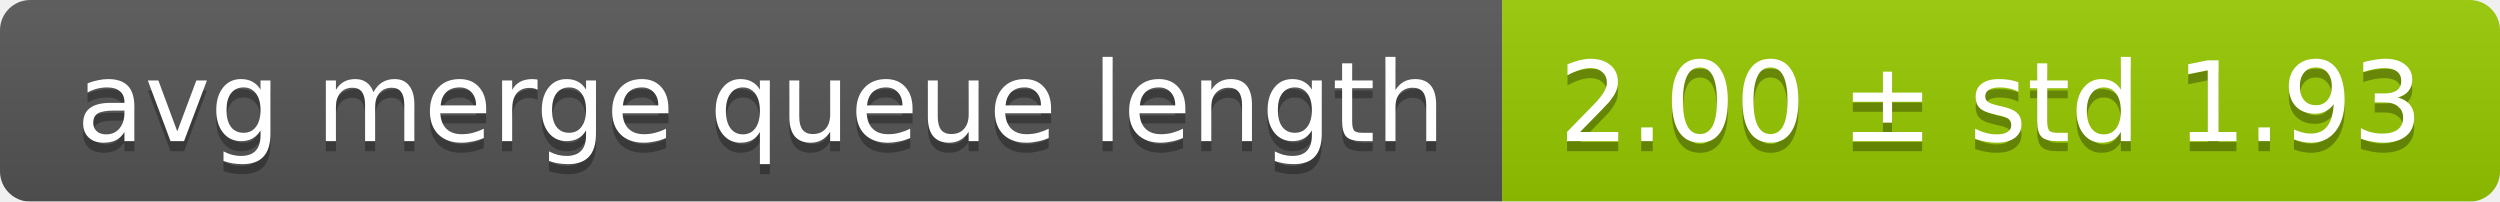
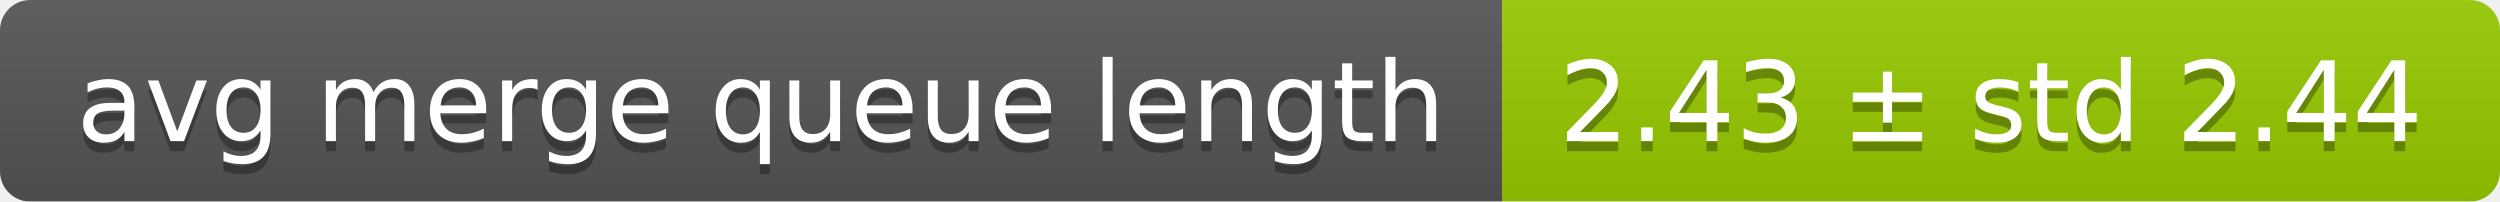
<svg xmlns="http://www.w3.org/2000/svg" width="248" height="20">
  <linearGradient id="smooth" x2="0" y2="100%">
    <stop offset="0" stop-color="#bbb" stop-opacity=".1" />
    <stop offset="1" stop-opacity=".1" />
  </linearGradient>
  <mask id="round">
    <rect width="248" height="20" rx="3" fill="#fff" />
  </mask>
  <g mask="url(#round)">
    <rect width="149" height="20" fill="#555" />
    <rect x="149" width="99" height="20" fill="#97ca00" />
    <rect width="248" height="20" fill="url(#smooth)" />
  </g>
  <g fill="#fff" text-anchor="middle" font-family="DejaVu Sans,Verdana,Geneva,sans-serif" font-size="11">
    <text x="75.5" y="15" fill="#010101" fill-opacity=".3">avg merge queue length</text>
    <text x="75.5" y="14">avg merge queue length</text>
-     <text x="197.5" y="15" fill="#010101" fill-opacity=".3">2.00 ± std 1.93</text>
-     <text x="197.5" y="14">2.00 ± std 1.93</text>
+     <text x="197.5" y="15" fill="#010101" fill-opacity=".3">2.43 ± std 2.44</text>
+     <text x="197.5" y="14">2.43 ± std 2.44</text>
  </g>
</svg>
